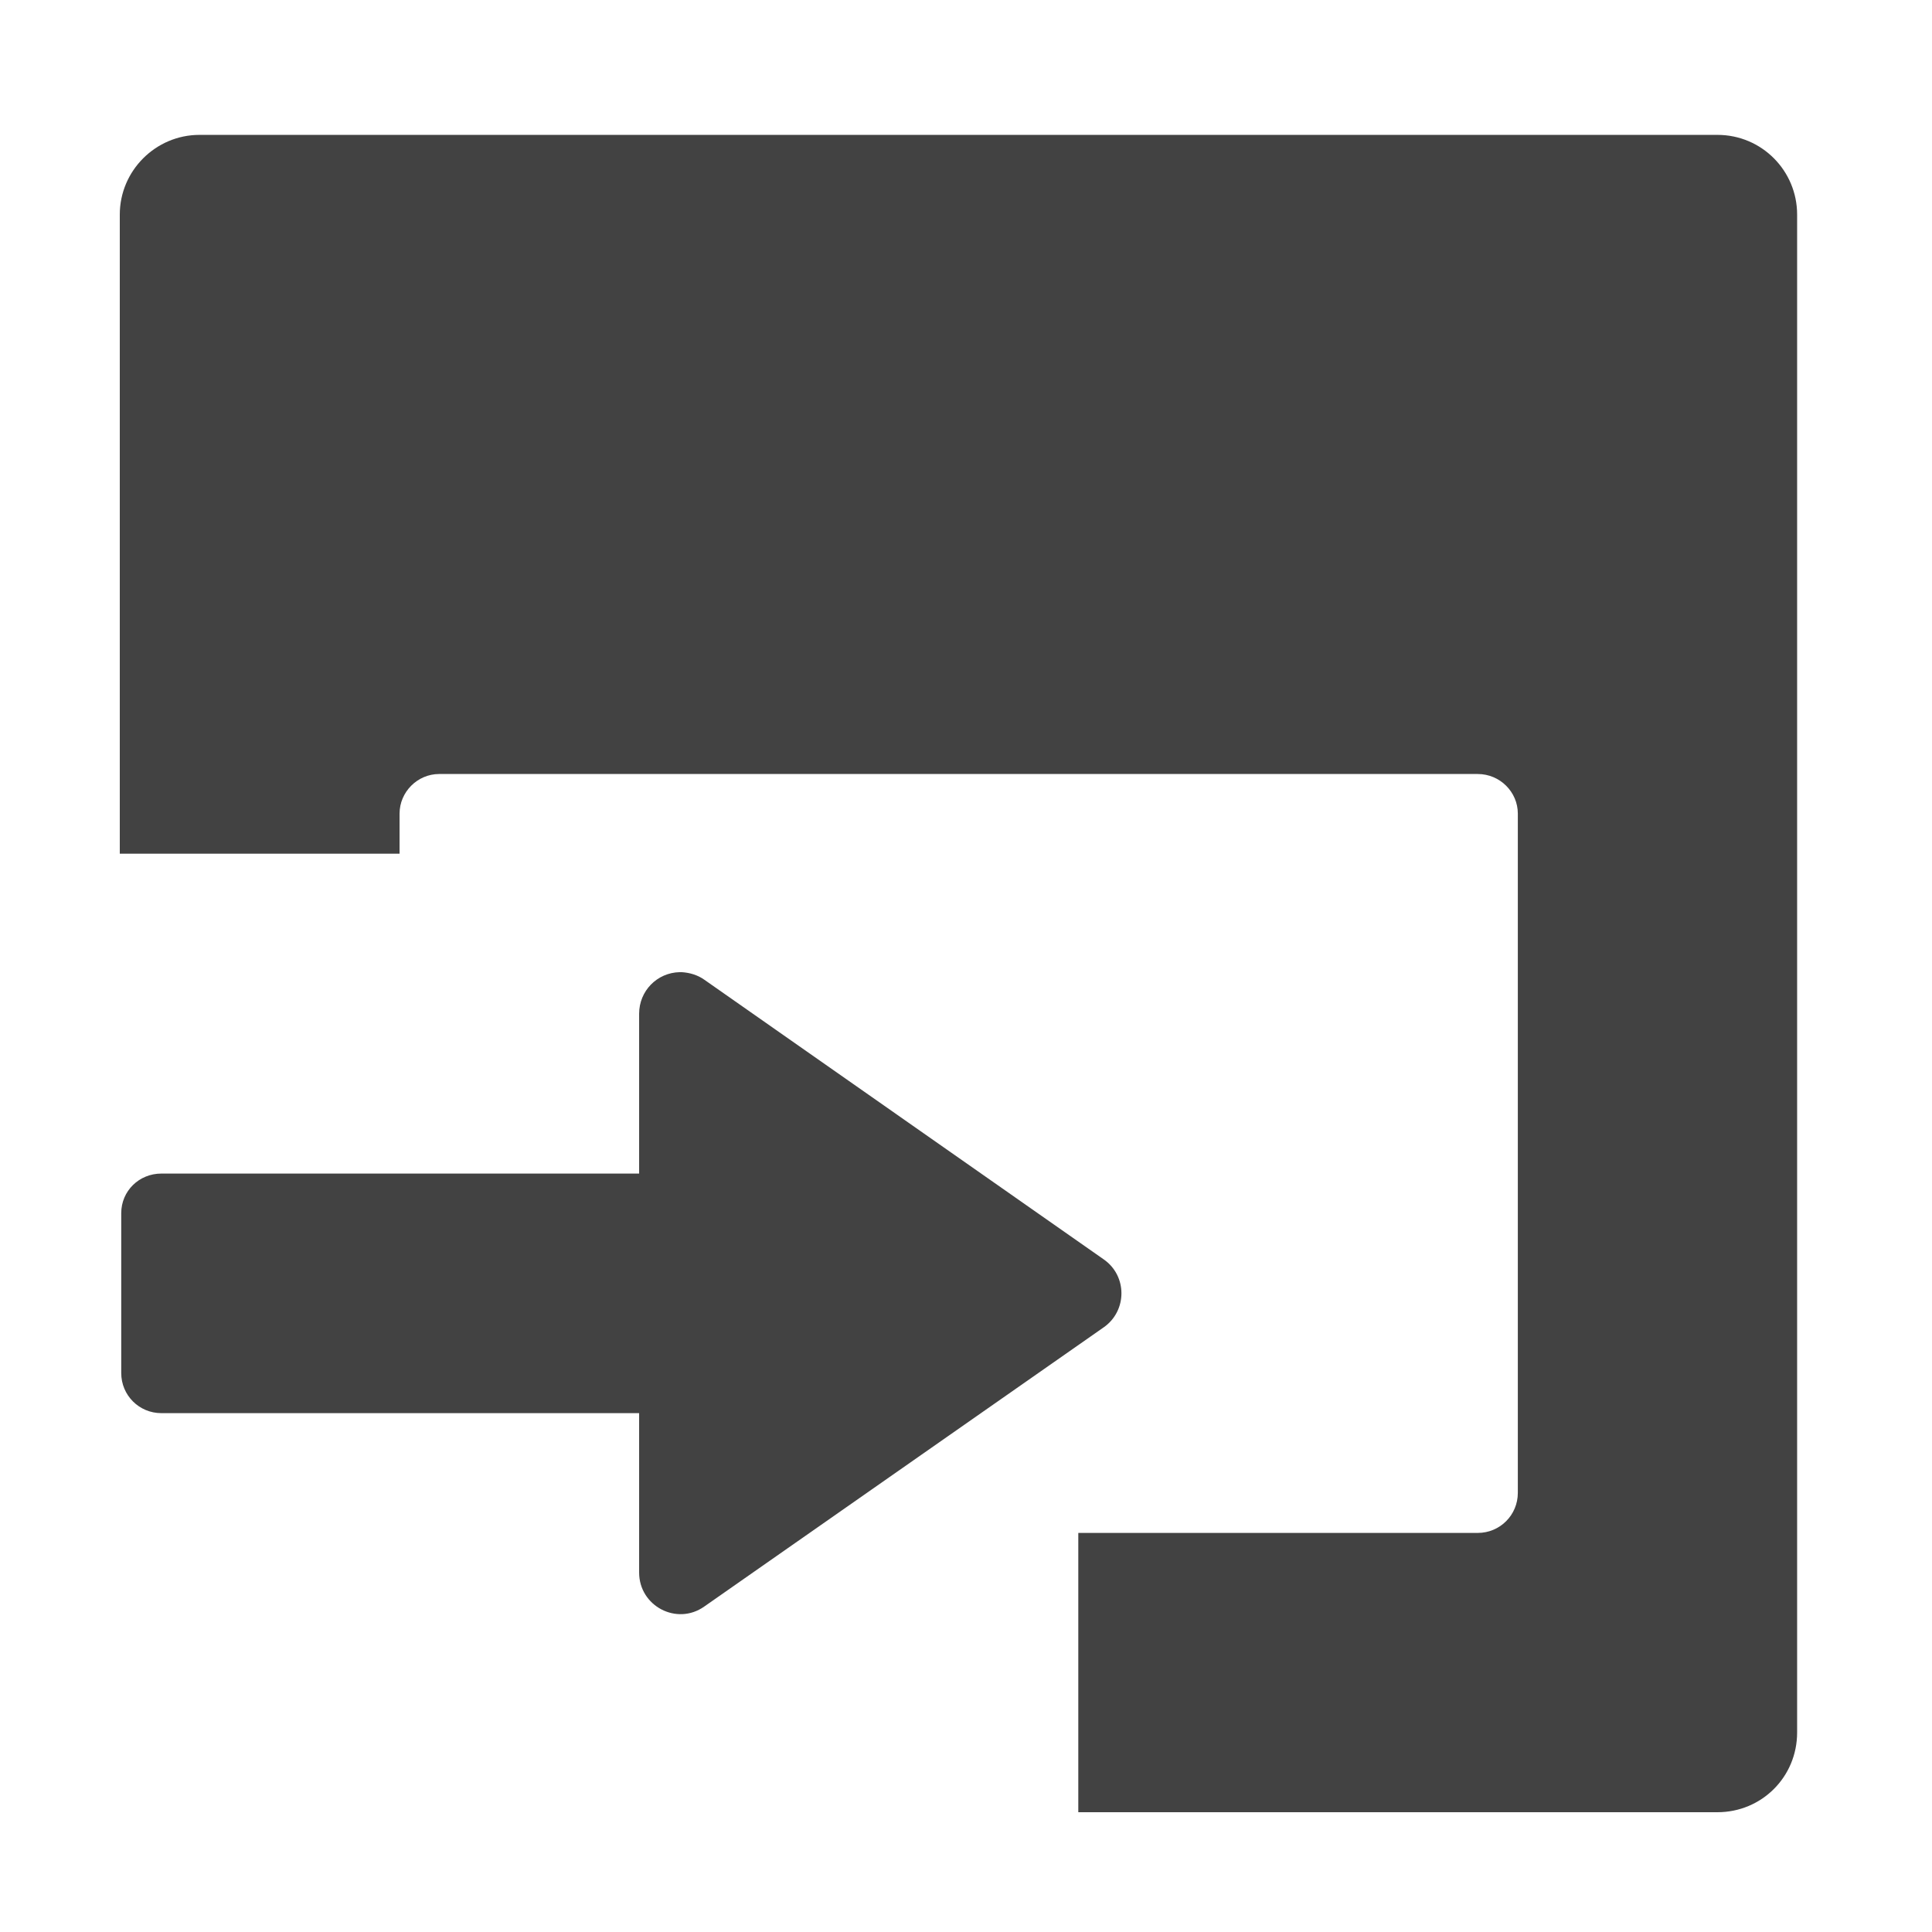
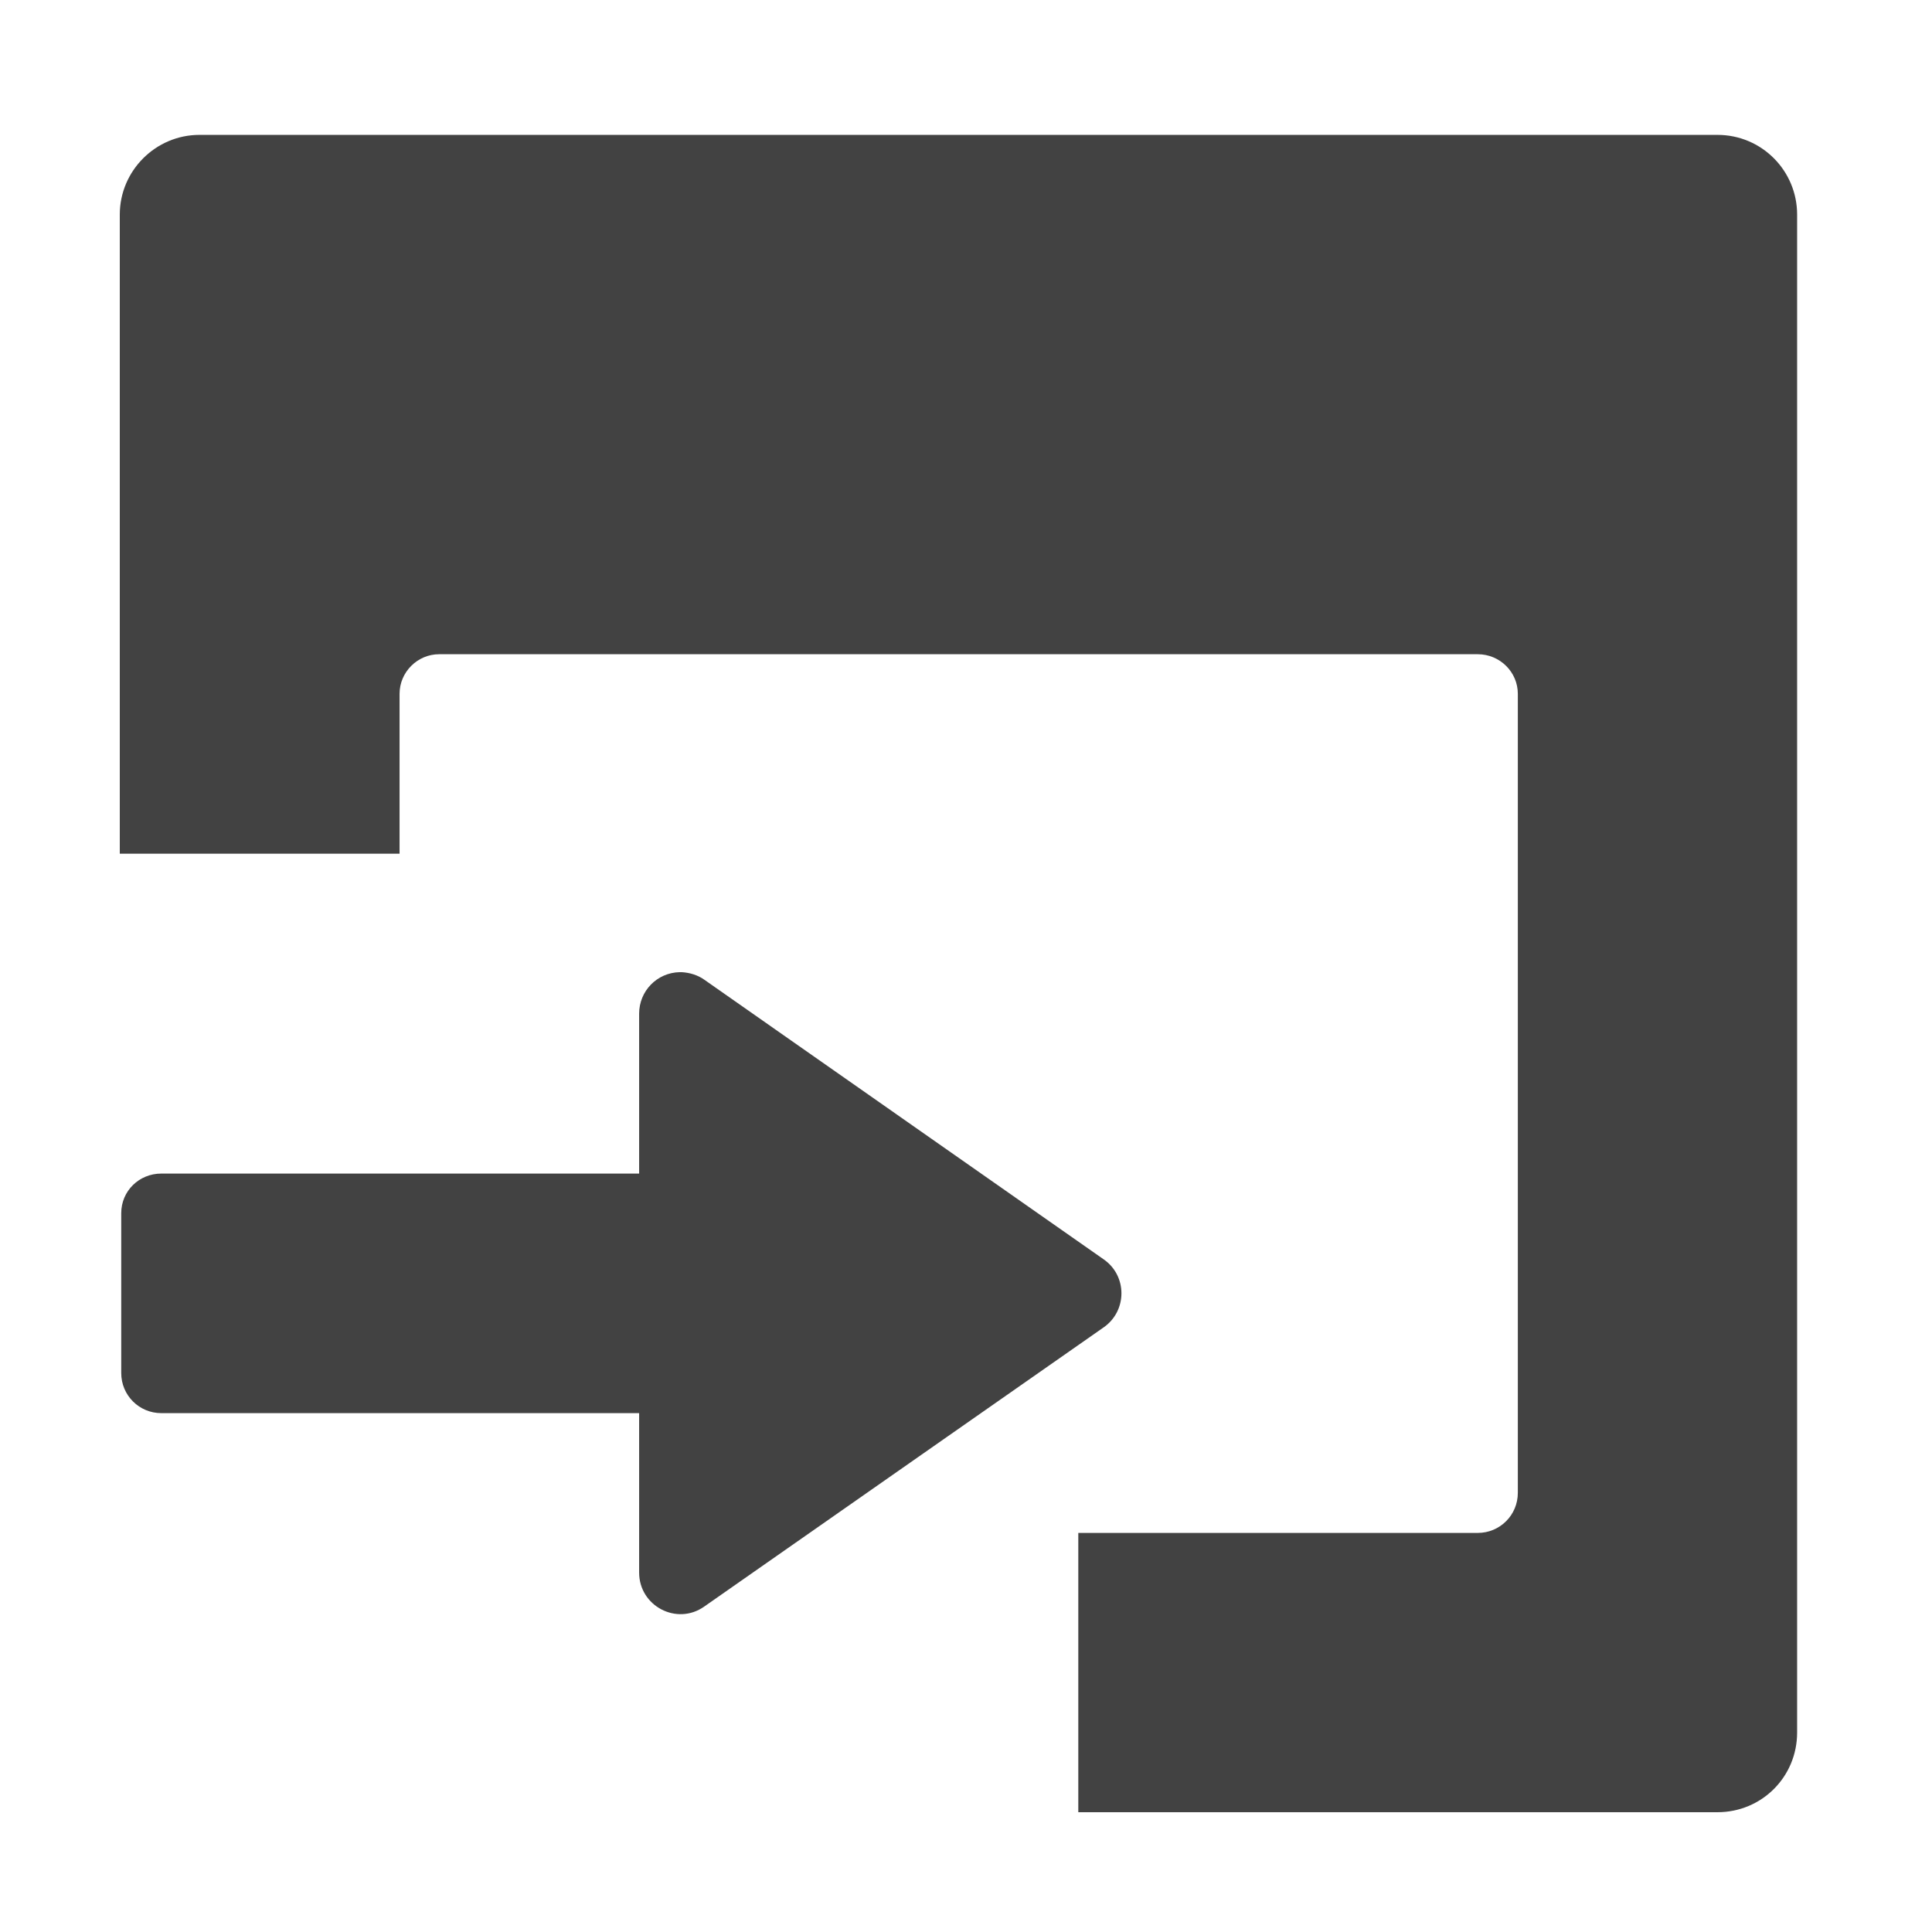
<svg xmlns="http://www.w3.org/2000/svg" width="16px" height="16px" viewBox="0 0 16 16" version="1.1">
  <g id="surface1">
-     <path style=" stroke:none;fill-rule:nonzero;fill:rgb(25.882%,25.882%,25.882%);fill-opacity:1;" d="M 14.223 1.117 C 14.59 1.117 14.883 1.414 14.883 1.777 L 14.883 14.348 C 14.883 14.715 14.59 15.008 14.223 15.008 L 8.93 15.008 L 8.93 12.695 L 12.238 12.695 C 12.422 12.695 12.57 12.547 12.57 12.363 L 12.57 6.738 C 12.57 6.559 12.422 6.41 12.238 6.41 L 3.637 6.41 C 3.457 6.41 3.309 6.559 3.309 6.738 L 3.309 7.07 L 0.992 7.07 L 0.992 1.777 C 0.992 1.414 1.289 1.117 1.652 1.117 Z M 14.223 1.117 " />
    <path style=" stroke:none;fill-rule:nonzero;fill:rgb(25.882%,25.882%,25.882%);fill-opacity:1;" d="M 5.629 8.051 C 5.633 8.051 5.641 8.051 5.645 8.051 C 5.711 8.055 5.777 8.074 5.832 8.113 L 9.141 10.43 C 9.336 10.566 9.336 10.855 9.141 10.992 L 5.832 13.305 C 5.605 13.465 5.293 13.301 5.293 13.023 L 5.293 11.703 L 1.336 11.703 C 1.152 11.703 1.004 11.555 1.004 11.371 L 1.004 10.047 C 1.004 9.863 1.152 9.719 1.336 9.719 L 5.293 9.719 L 5.293 8.395 C 5.293 8.207 5.441 8.055 5.629 8.051 Z M 5.629 8.051 " />
+     <path style=" stroke:none;fill-rule:nonzero;fill:rgb(25.882%,25.882%,25.882%);fill-opacity:1;" d="M 14.223 1.117 C 14.59 1.117 14.883 1.414 14.883 1.777 L 14.883 14.348 C 14.883 14.715 14.59 15.008 14.223 15.008 L 8.93 15.008 L 8.93 12.695 L 12.238 12.695 C 12.422 12.695 12.57 12.547 12.57 12.363 L 12.57 5.746 C 12.57 5.566 12.422 5.418 12.238 5.418 L 3.637 5.418 C 3.457 5.418 3.309 5.566 3.309 5.746 L 3.309 7.07 L 0.992 7.07 L 0.992 1.777 C 0.992 1.414 1.289 1.117 1.652 1.117 Z M 14.223 1.117 " />
  </g>
</svg>
